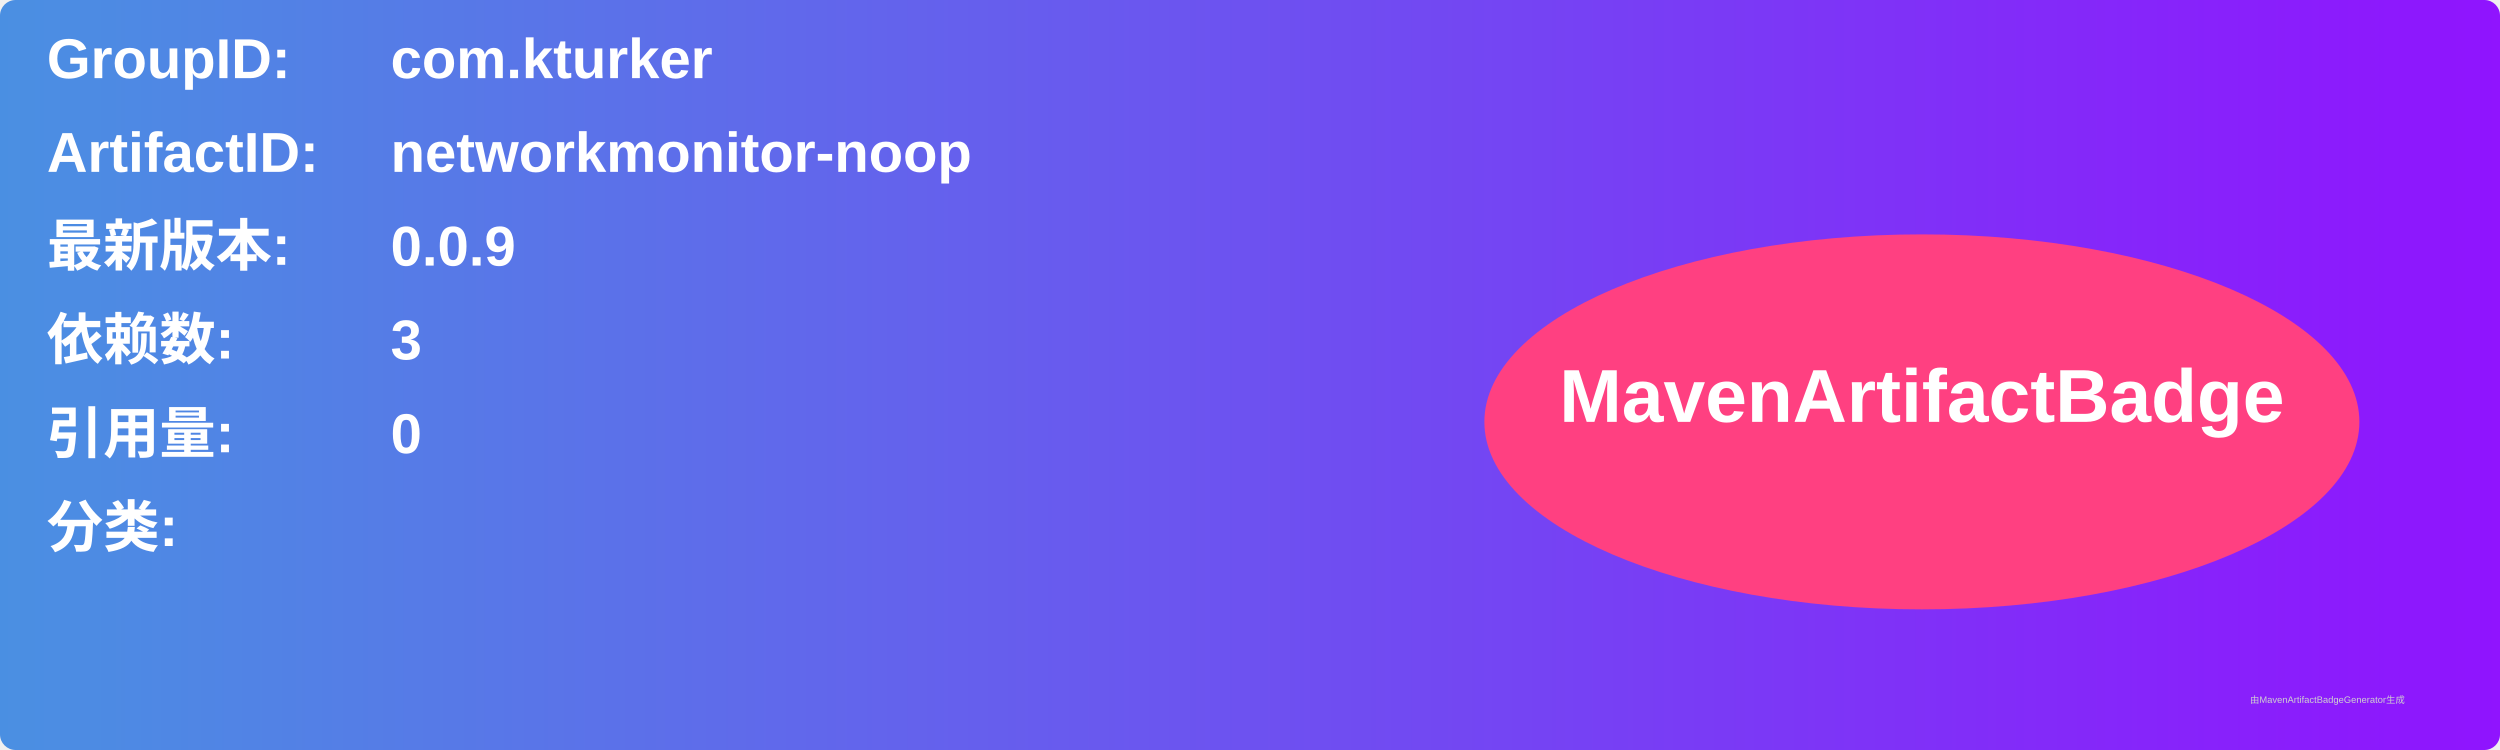
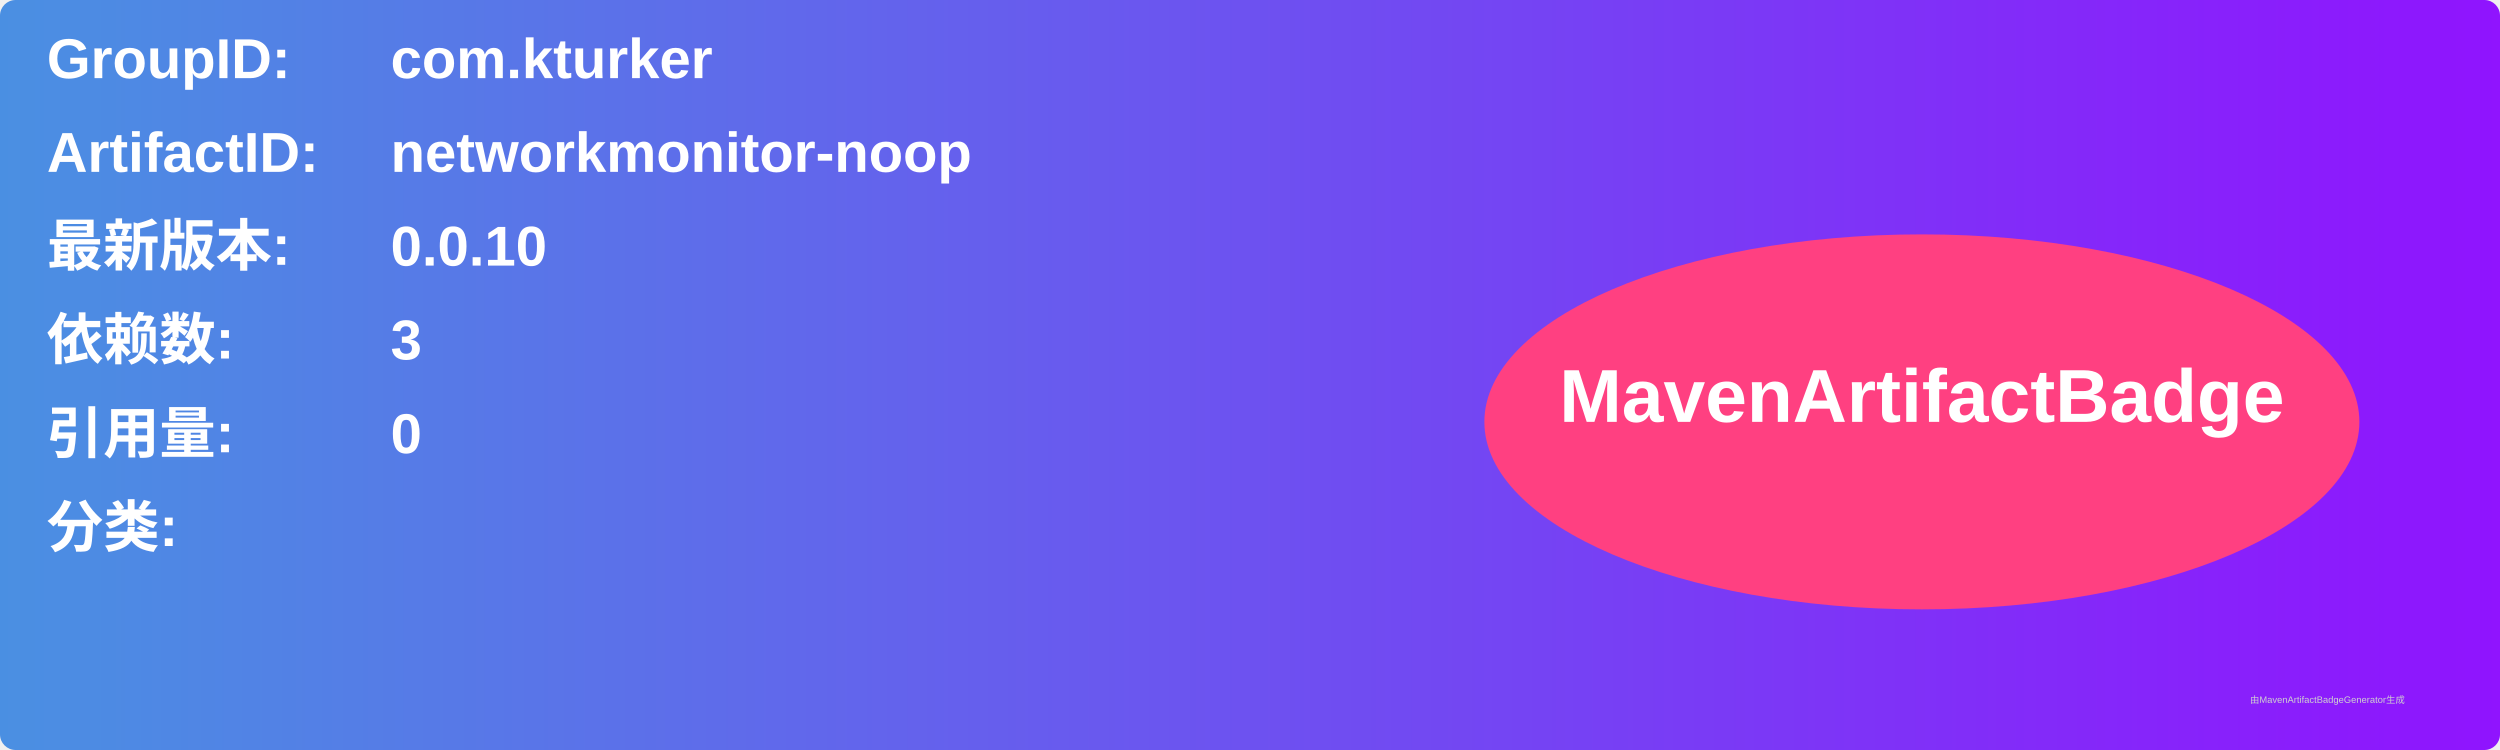
<svg xmlns="http://www.w3.org/2000/svg" width="800" height="240" viewBox="0 0 800 240">
  <linearGradient id="grad" x1="0%" y1="0%" x2="100%" y2="0%">
    <stop offset="0%" stop-color="#4a90e2" />
    <stop offset="100%" stop-color="#9013fe" />
  </linearGradient>
  <rect width="100%" height="100%" rx="5" ry="5" fill="url(#grad)" />
  <g transform="translate(15, 15)">
    <text x="0" y="10" font-family="Arial" font-size="18" fill="white" font-weight="bold" width="260">GroupID:</text>
    <text x="110" y="10" font-family="Arial" font-size="18" fill="white" font-weight="bold" width="460">com.kturker</text>
    <text x="0" y="40" font-family="Arial" font-size="18" fill="white" font-weight="bold" width="260">ArtifactID:</text>
    <text x="110" y="40" font-family="Arial" font-size="18" fill="white" font-weight="bold" width="460">networkmonitor-noop</text>
    <text x="0" y="70" font-family="Arial" font-size="18" fill="white" font-weight="bold">最新版本:</text>
    <text x="110" y="70" font-family="Arial" font-size="18" fill="white" font-weight="bold">
-       <tspan font-weight="bold">0.0.9</tspan>
+       <tspan font-weight="bold">0.0.10</tspan>
    </text>
    <text x="0" y="100" font-family="Arial" font-size="18" fill="white" font-weight="bold">依赖数: </text>
    <text x="110" y="100" font-family="Arial" font-size="18" fill="white">
      <tspan font-weight="bold">3</tspan>
    </text>
    <text x="0" y="130" font-family="Arial" font-size="18" fill="white" font-weight="bold">引用量: </text>
    <text x="110" y="130" font-family="Arial" font-size="18" fill="white">
      <tspan font-weight="bold">0</tspan>
    </text>
    <text x="0" y="160" font-family="Arial" font-size="18" fill="white" font-weight="bold">分类:</text>
    <text x="10" y="190" font-family="Arial" font-size="10" fill="white">
      <tspan font-weight="bold" />
    </text>
    <ellipse cx="600" cy="120" rx="140" ry="60" fill="#ff4081" />
    <text x="600" y="120" text-anchor="middle" font-family="Arial" font-size="24" fill="white" font-weight="bold">MavenArtifactBadge</text>
  </g>
  <text x="720" y="225" font-family="Arial" font-size="3" fill="#d0d0d0">由MavenArtifactBadgeGenerator生成</text>
</svg>
